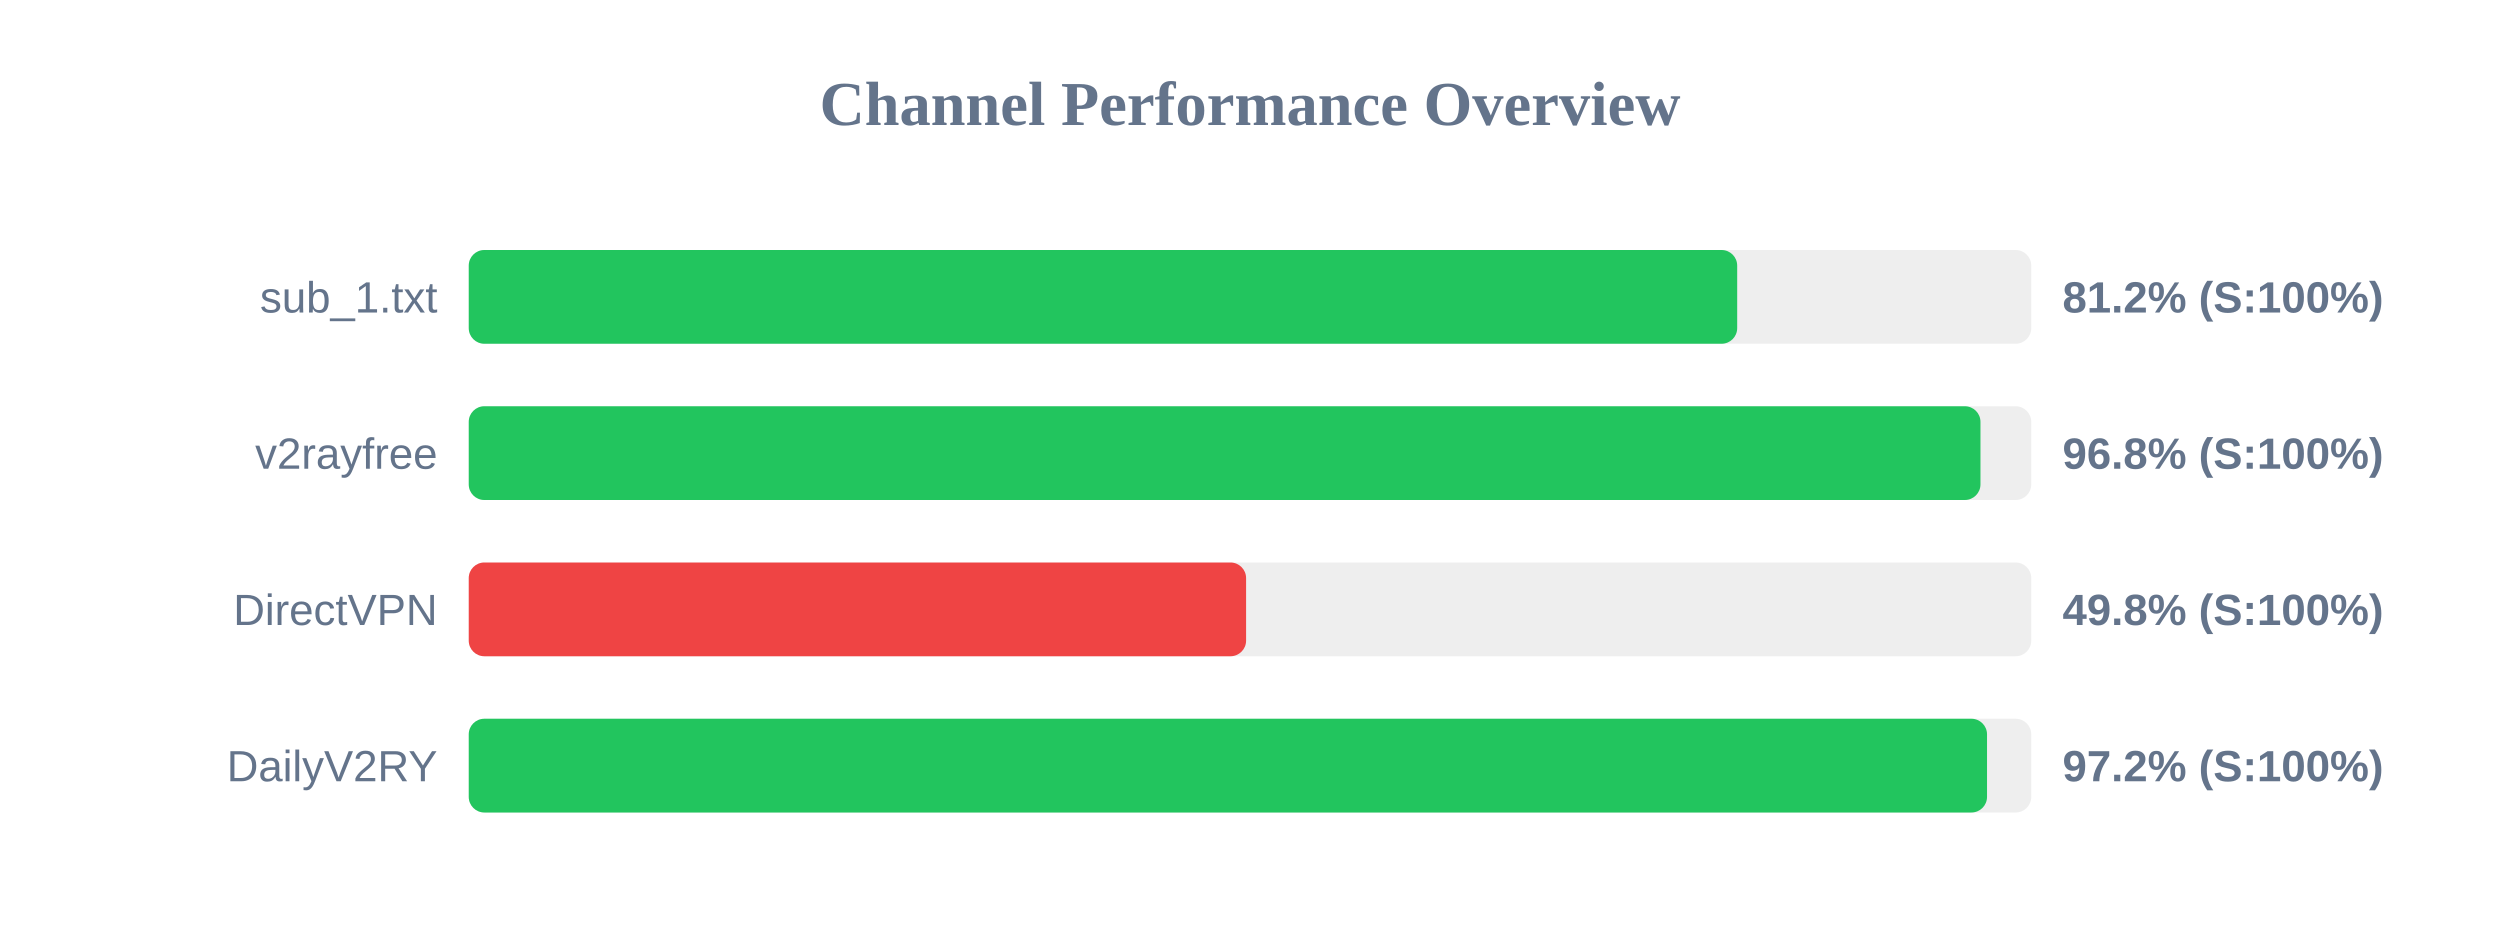
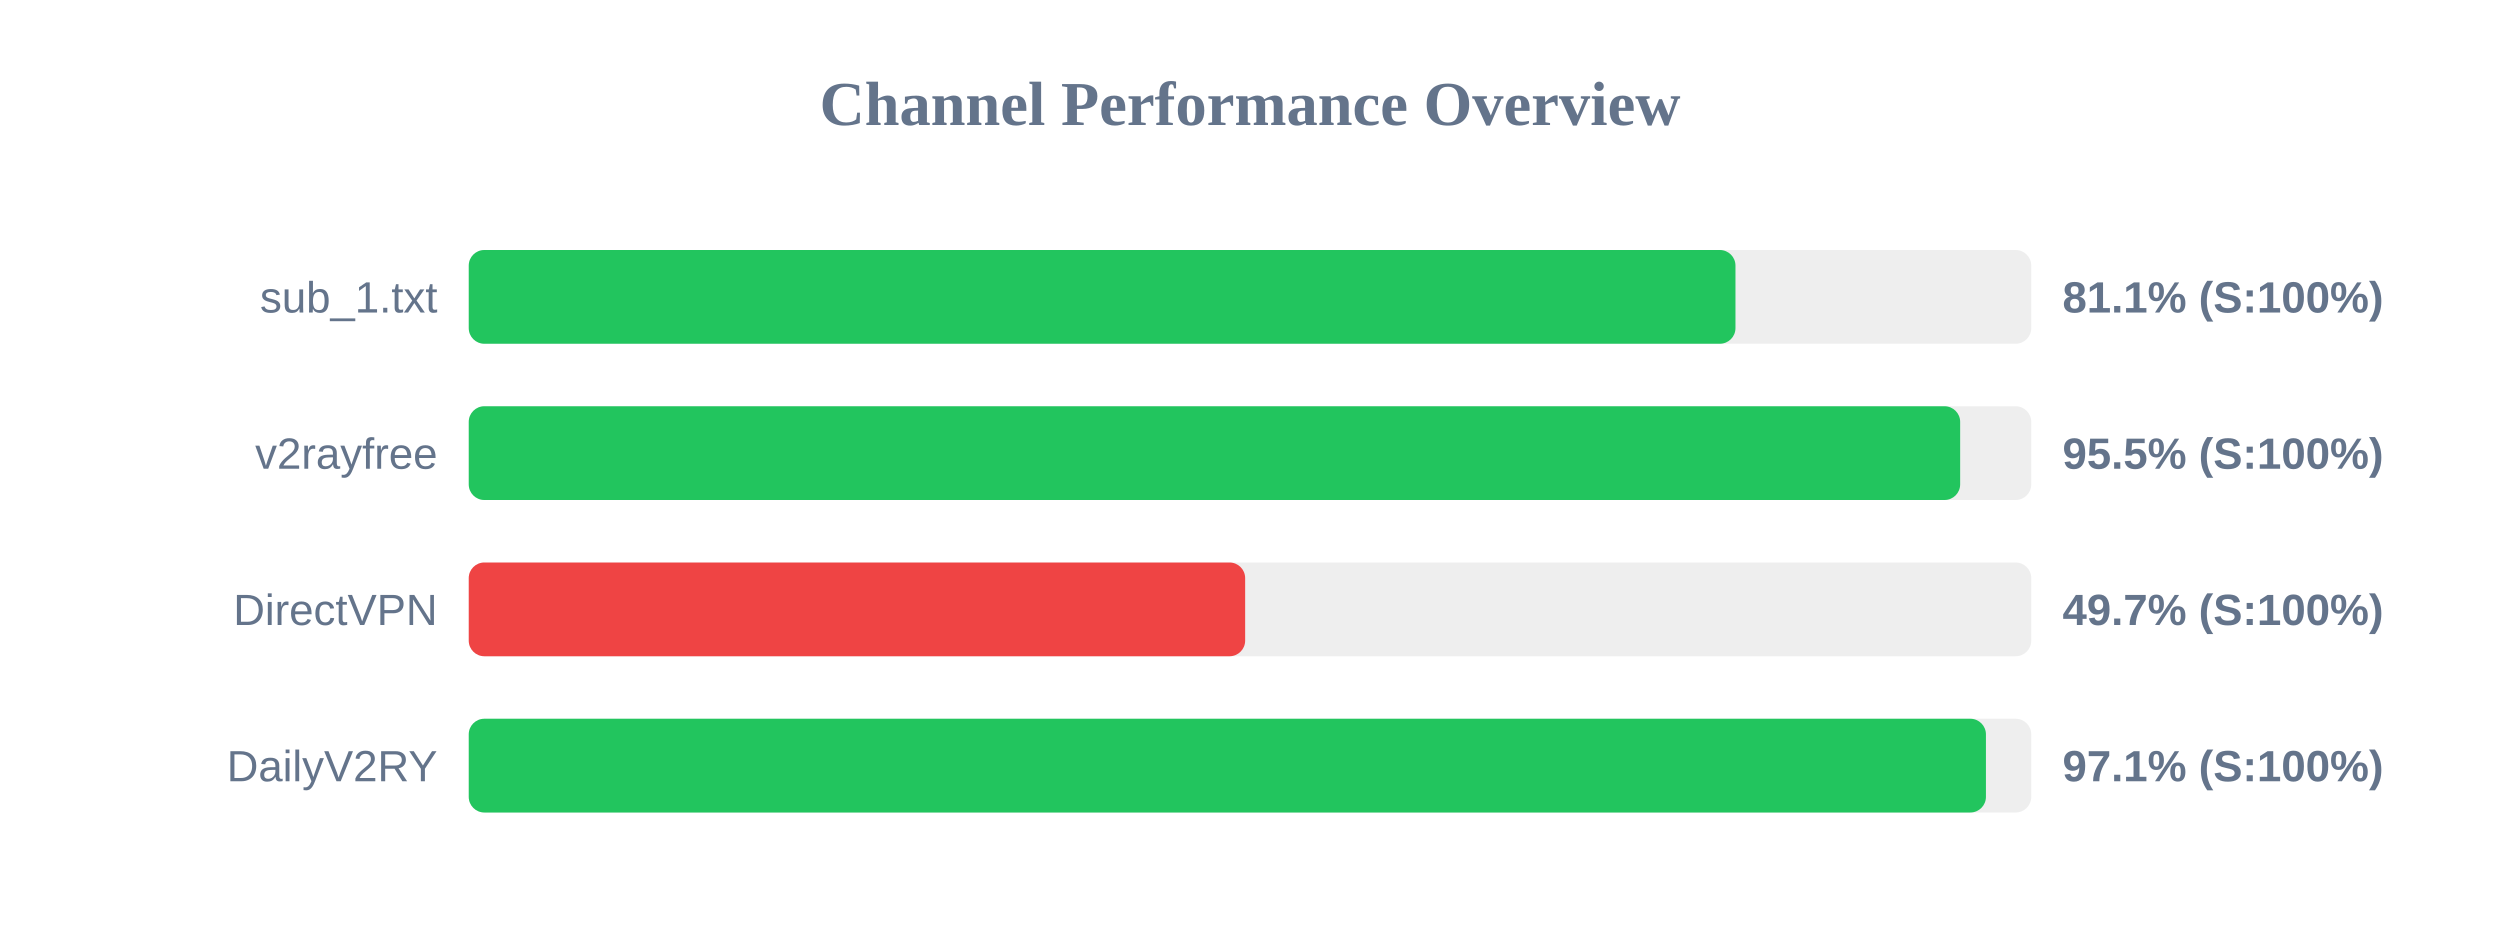
<svg xmlns="http://www.w3.org/2000/svg" width="800" height="300" version="1.1">
  <style>
        .row { font: 14px Arial; fill: #64748b; }
        .score { font: bold 14px Arial; fill: #64748b; }
    </style>
  <text x="400" y="40" text-anchor="middle" font-size="20px" font-weight="bold" fill="#64748b">Channel Performance Overview</text>
  <rect x="150" y="80" width="500" height="30" fill="#eee" rx="5" />
-   <rect x="150" y="80" width="405.9" height="30" fill="#22c55e" rx="5" />
+   <rect x="150" y="80" width="405.35" height="30" fill="#22c55e" rx="5" />
  <text x="140" y="100" text-anchor="end" class="row">sub_1.txt</text>
-   <text x="660" y="100" text-anchor="start" class="score">81.2% (S:100%)</text>
+   <text x="660" y="100" text-anchor="start" class="score">81.1% (S:100%)</text>
  <rect x="150" y="130" width="500" height="30" fill="#eee" rx="5" />
-   <rect x="150" y="130" width="483.75" height="30" fill="#22c55e" rx="5" />
+   <rect x="150" y="130" width="477.25" height="30" fill="#22c55e" rx="5" />
  <text x="140" y="150" text-anchor="end" class="row">v2rayfree</text>
-   <text x="660" y="150" text-anchor="start" class="score">96.8% (S:100%)</text>
+   <text x="660" y="150" text-anchor="start" class="score">95.5% (S:100%)</text>
  <rect x="150" y="180" width="500" height="30" fill="#eee" rx="5" />
-   <rect x="150" y="180" width="248.75" height="30" fill="#ef4444" rx="5" />
+   <rect x="150" y="180" width="248.45" height="30" fill="#ef4444" rx="5" />
  <text x="140" y="200" text-anchor="end" class="row">DirectVPN</text>
-   <text x="660" y="200" text-anchor="start" class="score">49.8% (S:100%)</text>
+   <text x="660" y="200" text-anchor="start" class="score">49.7% (S:100%)</text>
  <rect x="150" y="230" width="500" height="30" fill="#eee" rx="5" />
-   <rect x="150" y="230" width="485.85" height="30" fill="#22c55e" rx="5" />
+   <rect x="150" y="230" width="485.5" height="30" fill="#22c55e" rx="5" />
  <text x="140" y="250" text-anchor="end" class="row">DailyV2RY</text>
-   <text x="660" y="250" text-anchor="start" class="score">97.2% (S:100%)</text>
+   <text x="660" y="250" text-anchor="start" class="score">97.1% (S:100%)</text>
</svg>
